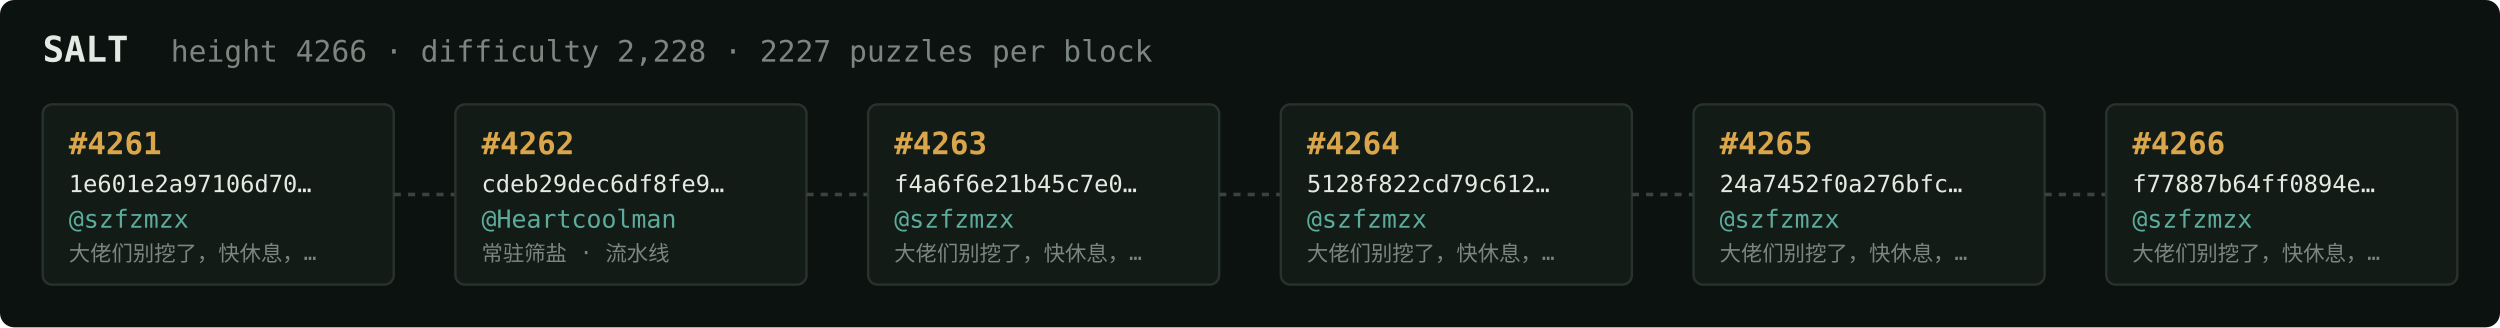
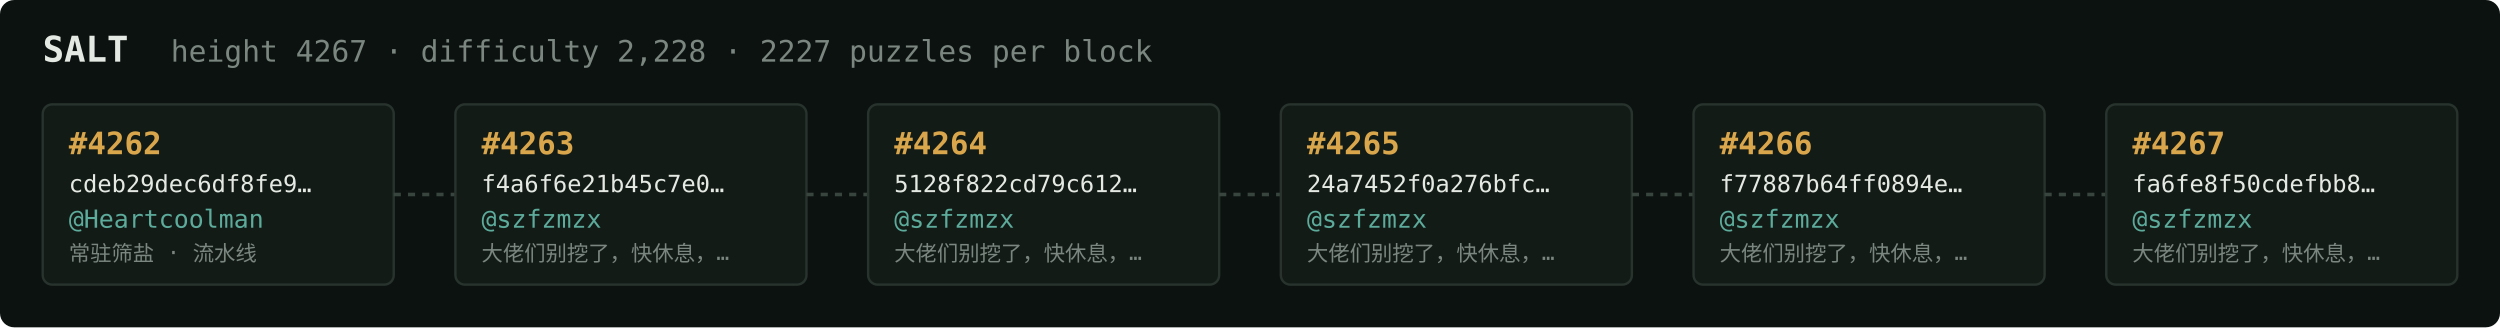
<svg xmlns="http://www.w3.org/2000/svg" width="1054" height="138" viewBox="0 0 1054 138" font-family="ui-monospace,SFMono-Regular,Menlo,monospace">
  <rect fill="#0c1210" width="1054" height="138" rx="6" />
  <text x="18" y="26" fill="#e5e9e3" font-size="15" font-weight="700">SALT</text>
-   <text x="72" y="26" fill="#7a867f" font-size="12.5">height 4266 · difficulty 2,228 · 2227 puzzles per block</text>
+   <text x="72" y="26" fill="#7a867f" font-size="12.5">height 4267 · difficulty 2,228 · 2227 puzzles per block</text>
  <rect x="18" y="44" width="148" height="76" rx="4" fill="#131b17" stroke="#28332e" stroke-width="1" />
-   <text x="29" y="65" fill="#d9a64c" font-size="13" font-weight="700">#4261</text>
-   <text x="29" y="81" fill="#e5e9e3" font-size="10">1e601e2a97106d70…</text>
-   <text x="29" y="96" fill="#5cab9b" font-size="10.5">@szfzmzx</text>
-   <text x="29" y="110" fill="#7a867f" font-size="9">大佬们别挖了，快休息，…</text>
+   <text x="29" y="65" fill="#d9a64c" font-size="13" font-weight="700">#4262</text>
+   <text x="29" y="81" fill="#e5e9e3" font-size="10">cdeb29dec6df8fe9…</text>
+   <text x="29" y="96" fill="#5cab9b" font-size="10.5">@Heartcoolman</text>
+   <text x="29" y="110" fill="#7a867f" font-size="9">常驻筛盐 · 流水线</text>
  <line x1="166" y1="82.0" x2="192" y2="82.0" stroke="#38443e" stroke-width="1.5" stroke-dasharray="3 3" />
  <rect x="192" y="44" width="148" height="76" rx="4" fill="#131b17" stroke="#28332e" stroke-width="1" />
-   <text x="203" y="65" fill="#d9a64c" font-size="13" font-weight="700">#4262</text>
-   <text x="203" y="81" fill="#e5e9e3" font-size="10">cdeb29dec6df8fe9…</text>
-   <text x="203" y="96" fill="#5cab9b" font-size="10.5">@Heartcoolman</text>
-   <text x="203" y="110" fill="#7a867f" font-size="9">常驻筛盐 · 流水线</text>
+   <text x="203" y="65" fill="#d9a64c" font-size="13" font-weight="700">#4263</text>
+   <text x="203" y="81" fill="#e5e9e3" font-size="10">f4a6f6e21b45c7e0…</text>
+   <text x="203" y="96" fill="#5cab9b" font-size="10.5">@szfzmzx</text>
+   <text x="203" y="110" fill="#7a867f" font-size="9">大佬们别挖了，快休息，…</text>
  <line x1="340" y1="82.0" x2="366" y2="82.0" stroke="#38443e" stroke-width="1.5" stroke-dasharray="3 3" />
  <rect x="366" y="44" width="148" height="76" rx="4" fill="#131b17" stroke="#28332e" stroke-width="1" />
-   <text x="377" y="65" fill="#d9a64c" font-size="13" font-weight="700">#4263</text>
-   <text x="377" y="81" fill="#e5e9e3" font-size="10">f4a6f6e21b45c7e0…</text>
+   <text x="377" y="65" fill="#d9a64c" font-size="13" font-weight="700">#4264</text>
+   <text x="377" y="81" fill="#e5e9e3" font-size="10">5128f822cd79c612…</text>
  <text x="377" y="96" fill="#5cab9b" font-size="10.5">@szfzmzx</text>
  <text x="377" y="110" fill="#7a867f" font-size="9">大佬们别挖了，快休息，…</text>
  <line x1="514" y1="82.0" x2="540" y2="82.0" stroke="#38443e" stroke-width="1.5" stroke-dasharray="3 3" />
  <rect x="540" y="44" width="148" height="76" rx="4" fill="#131b17" stroke="#28332e" stroke-width="1" />
-   <text x="551" y="65" fill="#d9a64c" font-size="13" font-weight="700">#4264</text>
-   <text x="551" y="81" fill="#e5e9e3" font-size="10">5128f822cd79c612…</text>
+   <text x="551" y="65" fill="#d9a64c" font-size="13" font-weight="700">#4265</text>
+   <text x="551" y="81" fill="#e5e9e3" font-size="10">24a7452f0a276bfc…</text>
  <text x="551" y="96" fill="#5cab9b" font-size="10.5">@szfzmzx</text>
  <text x="551" y="110" fill="#7a867f" font-size="9">大佬们别挖了，快休息，…</text>
  <line x1="688" y1="82.0" x2="714" y2="82.0" stroke="#38443e" stroke-width="1.5" stroke-dasharray="3 3" />
  <rect x="714" y="44" width="148" height="76" rx="4" fill="#131b17" stroke="#28332e" stroke-width="1" />
-   <text x="725" y="65" fill="#d9a64c" font-size="13" font-weight="700">#4265</text>
-   <text x="725" y="81" fill="#e5e9e3" font-size="10">24a7452f0a276bfc…</text>
+   <text x="725" y="65" fill="#d9a64c" font-size="13" font-weight="700">#4266</text>
+   <text x="725" y="81" fill="#e5e9e3" font-size="10">f77887b64ff0894e…</text>
  <text x="725" y="96" fill="#5cab9b" font-size="10.5">@szfzmzx</text>
  <text x="725" y="110" fill="#7a867f" font-size="9">大佬们别挖了，快休息，…</text>
  <line x1="862" y1="82.0" x2="888" y2="82.0" stroke="#38443e" stroke-width="1.5" stroke-dasharray="3 3" />
  <rect x="888" y="44" width="148" height="76" rx="4" fill="#131b17" stroke="#28332e" stroke-width="1" />
-   <text x="899" y="65" fill="#d9a64c" font-size="13" font-weight="700">#4266</text>
-   <text x="899" y="81" fill="#e5e9e3" font-size="10">f77887b64ff0894e…</text>
+   <text x="899" y="65" fill="#d9a64c" font-size="13" font-weight="700">#4267</text>
+   <text x="899" y="81" fill="#e5e9e3" font-size="10">fa6fe8f50cdefbb8…</text>
  <text x="899" y="96" fill="#5cab9b" font-size="10.5">@szfzmzx</text>
  <text x="899" y="110" fill="#7a867f" font-size="9">大佬们别挖了，快休息，…</text>
</svg>
